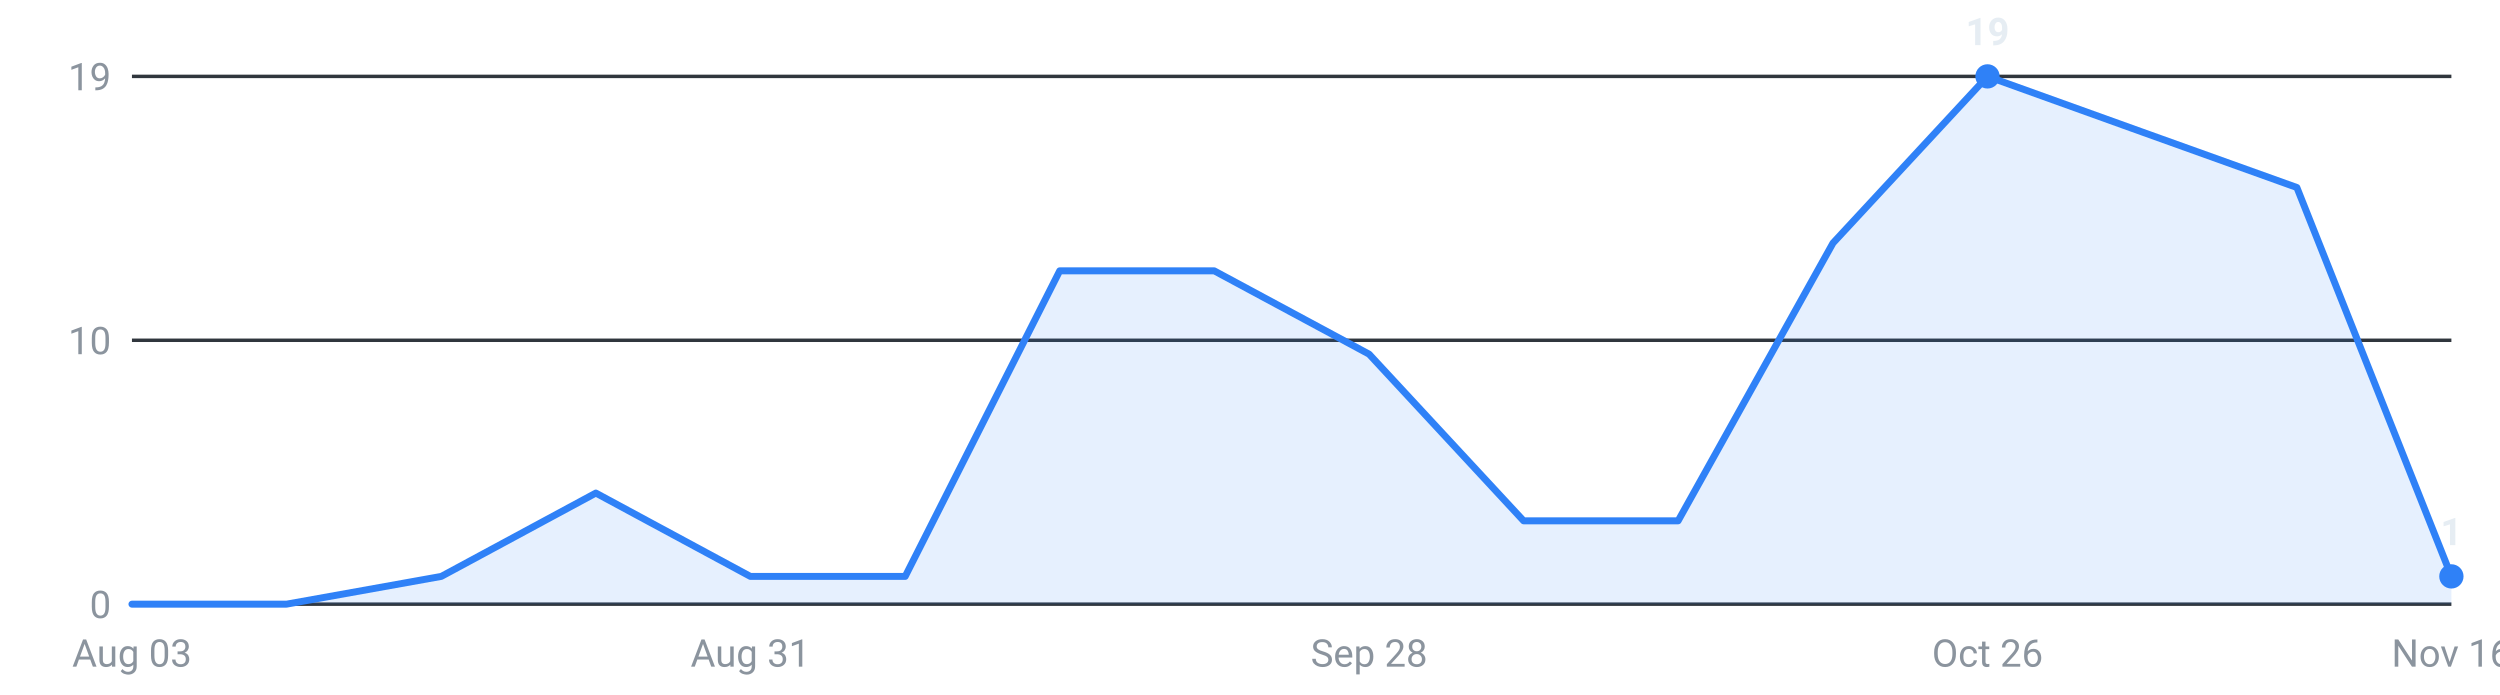
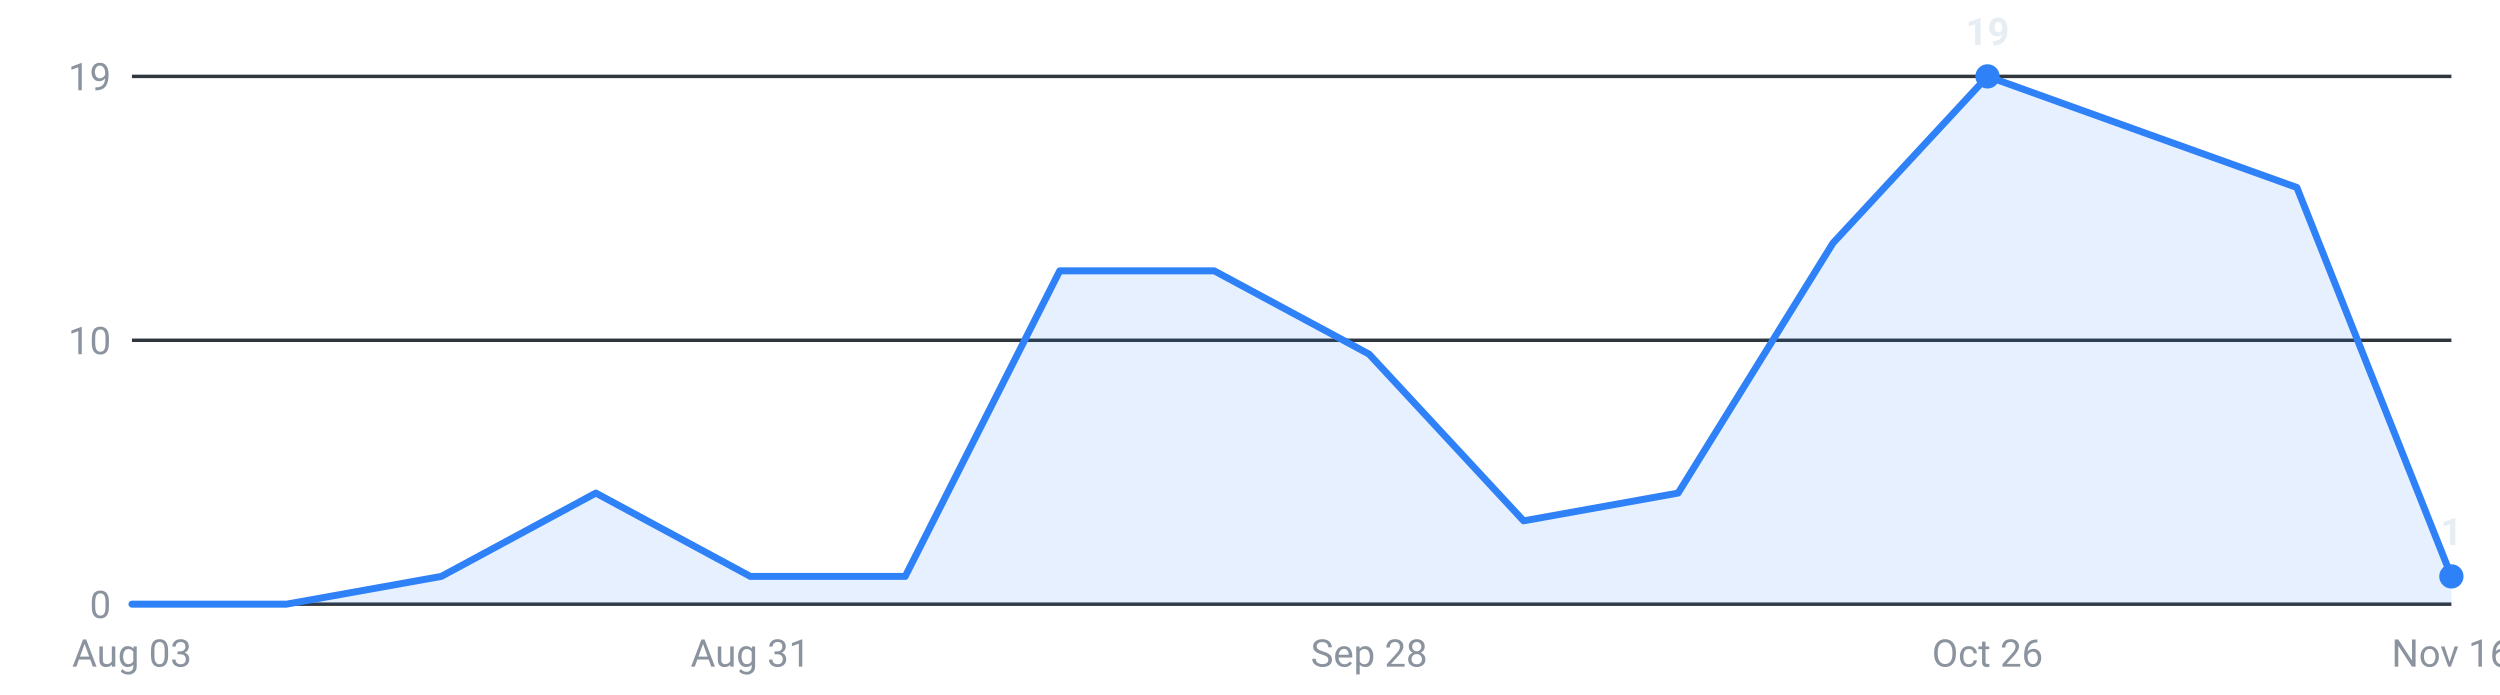
<svg xmlns="http://www.w3.org/2000/svg" viewBox="0 0 720 200" width="720" height="200" role="img" aria-label="Internships posted per week, last 16 weeks">
  <g font-family="-apple-system,Segoe UI,Roboto,sans-serif" font-size="11">
    <line x1="38" y1="174.0" x2="706" y2="174.0" stroke="#30363d" stroke-width="1" />
    <text x="32" y="178.0" text-anchor="end" fill="#8b949e">0</text>
    <line x1="38" y1="98.0" x2="706" y2="98.0" stroke="#30363d" stroke-width="1" />
    <text x="32" y="102.0" text-anchor="end" fill="#8b949e">10</text>
    <line x1="38" y1="22.0" x2="706" y2="22.0" stroke="#30363d" stroke-width="1" />
    <text x="32" y="26.0" text-anchor="end" fill="#8b949e">19</text>
-     <path d="M38.0,174 L38.0,174.0 L82.5,174.0 L127.1,166.0 L171.6,142.0 L216.1,166.0 L260.7,166.0 L305.2,78.0 L349.7,78.0 L394.3,102.0 L438.8,150.0 L483.3,150.0 L527.9,70.0 L572.4,22.0 L616.9,38.0 L661.5,54.0 L706.0,166.0 L706.0,174 Z" fill="#2f81f7" fill-opacity="0.12" />
-     <polyline points="38.0,174.0 82.5,174.0 127.1,166.0 171.6,142.0 216.1,166.0 260.7,166.0 305.2,78.0 349.7,78.0 394.3,102.0 438.8,150.0 483.3,150.0 527.9,70.0 572.4,22.0 616.9,38.0 661.5,54.0 706.0,166.0" fill="none" stroke="#2f81f7" stroke-width="2" stroke-linejoin="round" stroke-linecap="round" />
+     <path d="M38.0,174 L38.0,174.0 L82.5,174.0 L127.1,166.0 L171.6,142.0 L216.1,166.0 L260.7,166.0 L305.2,78.0 L349.7,78.0 L394.3,102.0 L438.8,150.0 L483.3,142.0 L527.9,70.0 L572.4,22.0 L616.9,38.0 L661.5,54.0 L706.0,166.0 L706.0,174 Z" fill="#2f81f7" fill-opacity="0.12" />
+     <polyline points="38.0,174.0 82.5,174.0 127.1,166.0 171.6,142.0 216.1,166.0 260.7,166.0 305.2,78.0 349.7,78.0 394.3,102.0 438.8,150.0 483.3,142.0 527.9,70.0 572.4,22.0 616.9,38.0 661.5,54.0 706.0,166.0" fill="none" stroke="#2f81f7" stroke-width="2" stroke-linejoin="round" stroke-linecap="round" />
    <circle cx="572.4" cy="22.0" r="3.5" fill="#2f81f7" />
    <text x="572.4" y="13.0" text-anchor="middle" fill="#e6edf3" font-weight="600">19</text>
    <circle cx="706.0" cy="166.0" r="3.5" fill="#2f81f7" />
    <text x="706.0" y="157.0" text-anchor="middle" fill="#e6edf3" font-weight="600">1</text>
    <text x="38.0" y="192" text-anchor="middle" fill="#8b949e">Aug 03</text>
    <text x="216.1" y="192" text-anchor="middle" fill="#8b949e">Aug 31</text>
    <text x="394.3" y="192" text-anchor="middle" fill="#8b949e">Sep 28</text>
    <text x="572.4" y="192" text-anchor="middle" fill="#8b949e">Oct 26</text>
    <text x="706.0" y="192" text-anchor="middle" fill="#8b949e">Nov 16</text>
  </g>
</svg>
